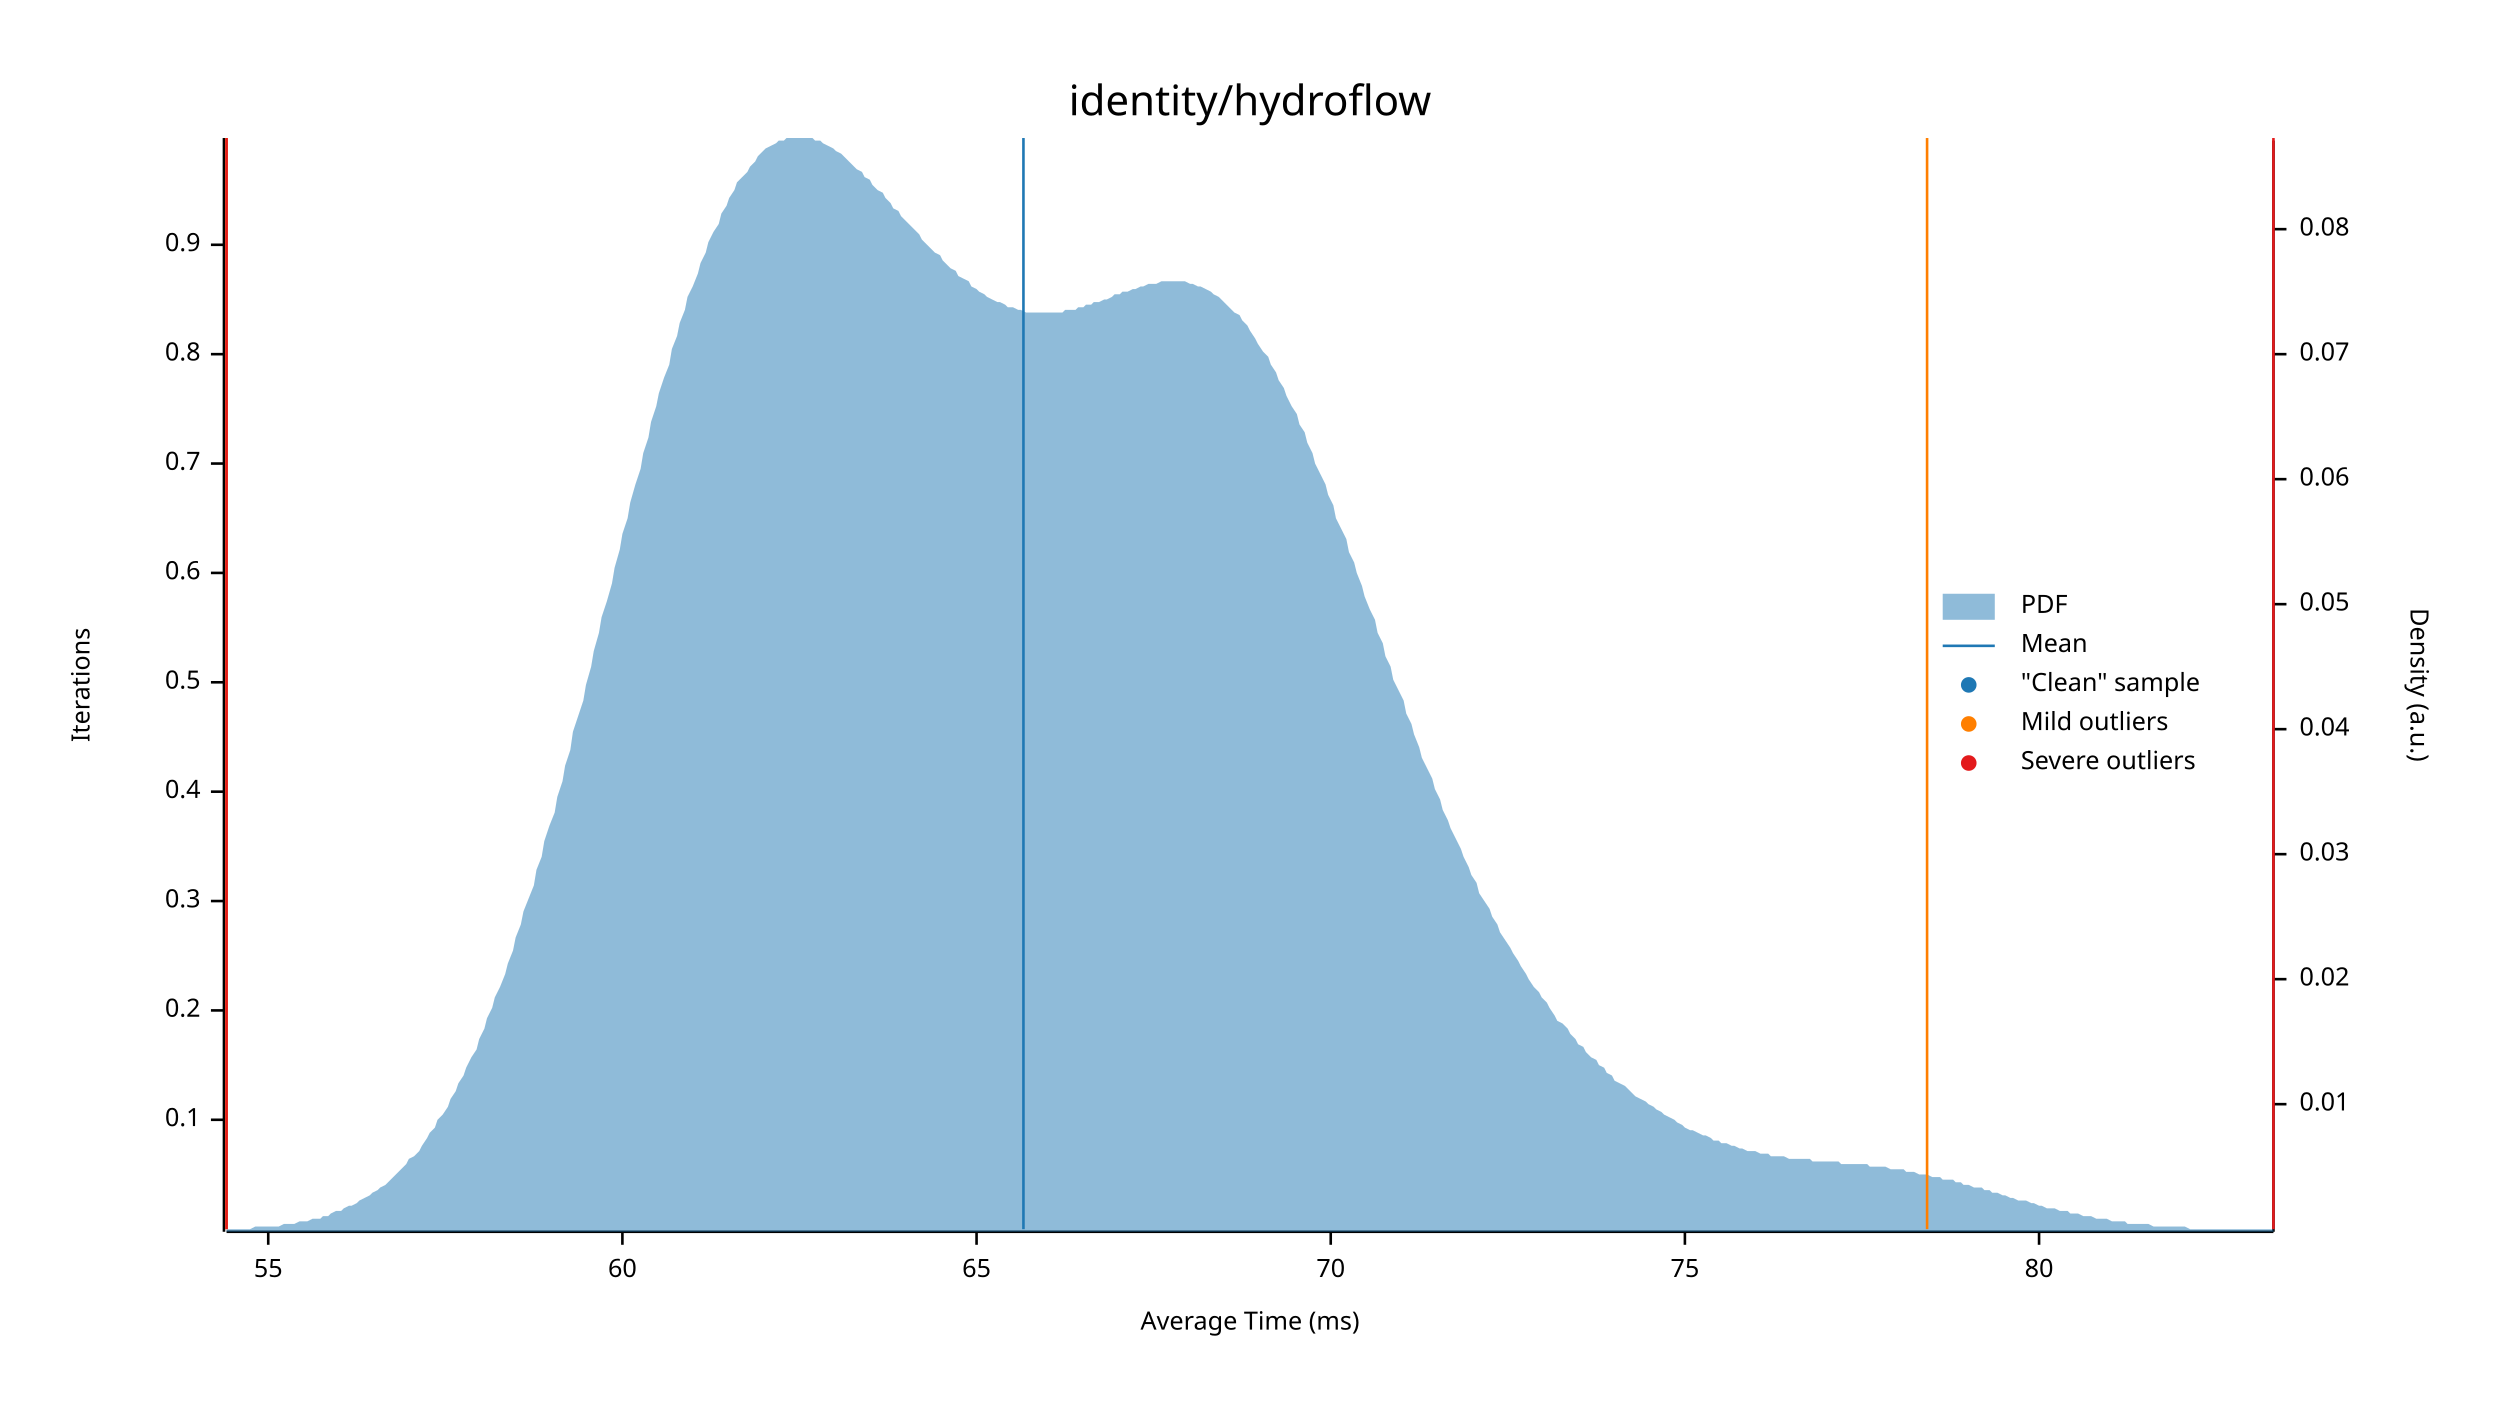
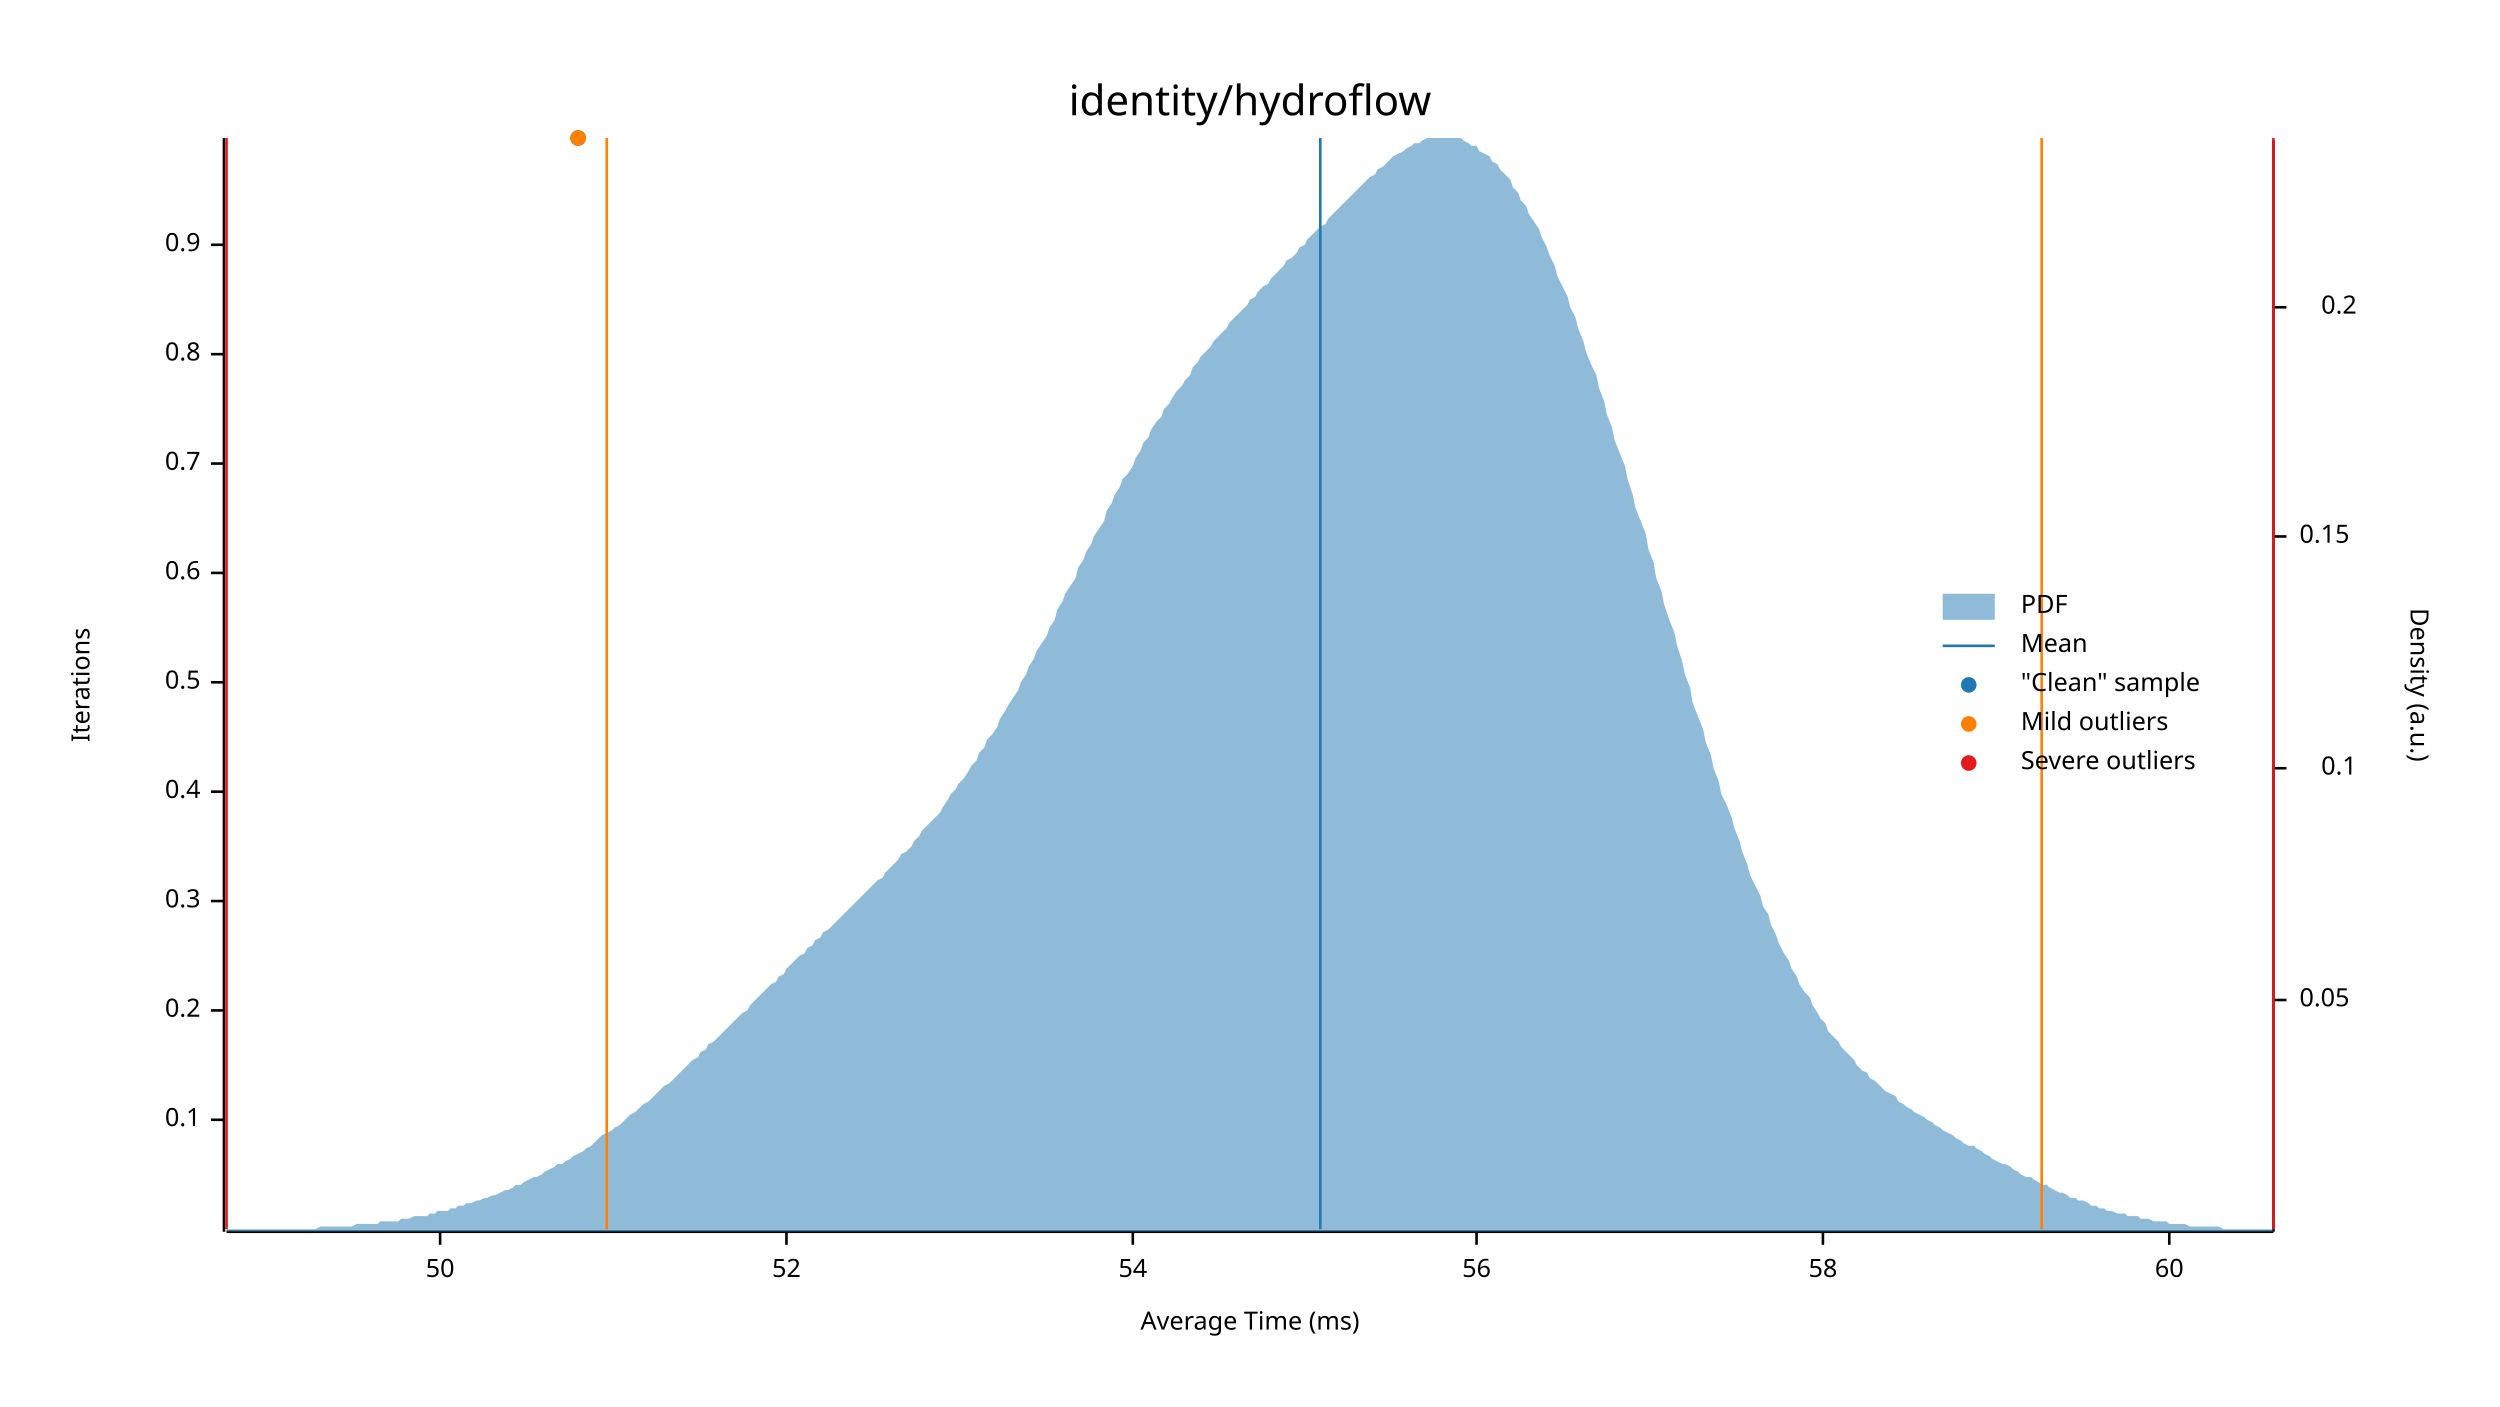
<svg xmlns="http://www.w3.org/2000/svg" width="960" height="540" viewBox="0 0 960 540">
  <text x="480" y="32" dy="0.76em" text-anchor="middle" font-family="sans-serif" font-size="16.129" opacity="1" fill="#000000">
identity/hydroflow
</text>
  <text x="27" y="263" dy="0.76em" text-anchor="middle" font-family="sans-serif" font-size="9.677" opacity="1" fill="#000000" transform="rotate(270, 27, 263)">
Iterations
</text>
  <text x="480" y="513" dy="-0.5ex" text-anchor="middle" font-family="sans-serif" font-size="9.677" opacity="1" fill="#000000">
Average Time (ms)
</text>
  <polyline fill="none" opacity="1" stroke="#000000" stroke-width="1" points="86,53 86,473 " />
  <text x="77" y="430" dy="0.5ex" text-anchor="end" font-family="sans-serif" font-size="9.677" opacity="1" fill="#000000">
0.1
</text>
  <polyline fill="none" opacity="1" stroke="#000000" stroke-width="1" points="81,430 86,430 " />
  <text x="77" y="388" dy="0.5ex" text-anchor="end" font-family="sans-serif" font-size="9.677" opacity="1" fill="#000000">
0.2
</text>
  <polyline fill="none" opacity="1" stroke="#000000" stroke-width="1" points="81,388 86,388 " />
  <text x="77" y="346" dy="0.5ex" text-anchor="end" font-family="sans-serif" font-size="9.677" opacity="1" fill="#000000">
0.3
</text>
  <polyline fill="none" opacity="1" stroke="#000000" stroke-width="1" points="81,346 86,346 " />
  <text x="77" y="304" dy="0.5ex" text-anchor="end" font-family="sans-serif" font-size="9.677" opacity="1" fill="#000000">
0.4
</text>
  <polyline fill="none" opacity="1" stroke="#000000" stroke-width="1" points="81,304 86,304 " />
  <text x="77" y="262" dy="0.5ex" text-anchor="end" font-family="sans-serif" font-size="9.677" opacity="1" fill="#000000">
0.5
</text>
  <polyline fill="none" opacity="1" stroke="#000000" stroke-width="1" points="81,262 86,262 " />
  <text x="77" y="220" dy="0.5ex" text-anchor="end" font-family="sans-serif" font-size="9.677" opacity="1" fill="#000000">
0.6
</text>
  <polyline fill="none" opacity="1" stroke="#000000" stroke-width="1" points="81,220 86,220 " />
  <text x="77" y="178" dy="0.5ex" text-anchor="end" font-family="sans-serif" font-size="9.677" opacity="1" fill="#000000">
0.7
</text>
  <polyline fill="none" opacity="1" stroke="#000000" stroke-width="1" points="81,178 86,178 " />
  <text x="77" y="136" dy="0.5ex" text-anchor="end" font-family="sans-serif" font-size="9.677" opacity="1" fill="#000000">
0.8
</text>
  <polyline fill="none" opacity="1" stroke="#000000" stroke-width="1" points="81,136 86,136 " />
  <text x="77" y="94" dy="0.5ex" text-anchor="end" font-family="sans-serif" font-size="9.677" opacity="1" fill="#000000">
0.9
</text>
  <polyline fill="none" opacity="1" stroke="#000000" stroke-width="1" points="81,94 86,94 " />
  <polyline fill="none" opacity="1" stroke="#000000" stroke-width="1" points="87,473 873,473 " />
-   <text x="103" y="483" dy="0.76em" text-anchor="middle" font-family="sans-serif" font-size="9.677" opacity="1" fill="#000000">
- 55
+   <text x="169" y="483" dy="0.76em" text-anchor="middle" font-family="sans-serif" font-size="9.677" opacity="1" fill="#000000">
+ 50
</text>
-   <polyline fill="none" opacity="1" stroke="#000000" stroke-width="1" points="103,473 103,478 " />
-   <text x="239" y="483" dy="0.76em" text-anchor="middle" font-family="sans-serif" font-size="9.677" opacity="1" fill="#000000">
+   <polyline fill="none" opacity="1" stroke="#000000" stroke-width="1" points="169,473 169,478 " />
+   <text x="302" y="483" dy="0.76em" text-anchor="middle" font-family="sans-serif" font-size="9.677" opacity="1" fill="#000000">
+ 52
+ </text>
+   <polyline fill="none" opacity="1" stroke="#000000" stroke-width="1" points="302,473 302,478 " />
+   <text x="435" y="483" dy="0.76em" text-anchor="middle" font-family="sans-serif" font-size="9.677" opacity="1" fill="#000000">
+ 54
+ </text>
+   <polyline fill="none" opacity="1" stroke="#000000" stroke-width="1" points="435,473 435,478 " />
+   <text x="567" y="483" dy="0.76em" text-anchor="middle" font-family="sans-serif" font-size="9.677" opacity="1" fill="#000000">
+ 56
+ </text>
+   <polyline fill="none" opacity="1" stroke="#000000" stroke-width="1" points="567,473 567,478 " />
+   <text x="700" y="483" dy="0.76em" text-anchor="middle" font-family="sans-serif" font-size="9.677" opacity="1" fill="#000000">
+ 58
+ </text>
+   <polyline fill="none" opacity="1" stroke="#000000" stroke-width="1" points="700,473 700,478 " />
+   <text x="833" y="483" dy="0.76em" text-anchor="middle" font-family="sans-serif" font-size="9.677" opacity="1" fill="#000000">
60
</text>
-   <polyline fill="none" opacity="1" stroke="#000000" stroke-width="1" points="239,473 239,478 " />
-   <text x="375" y="483" dy="0.76em" text-anchor="middle" font-family="sans-serif" font-size="9.677" opacity="1" fill="#000000">
- 65
- </text>
-   <polyline fill="none" opacity="1" stroke="#000000" stroke-width="1" points="375,473 375,478 " />
-   <text x="511" y="483" dy="0.76em" text-anchor="middle" font-family="sans-serif" font-size="9.677" opacity="1" fill="#000000">
- 70
- </text>
-   <polyline fill="none" opacity="1" stroke="#000000" stroke-width="1" points="511,473 511,478 " />
-   <text x="647" y="483" dy="0.76em" text-anchor="middle" font-family="sans-serif" font-size="9.677" opacity="1" fill="#000000">
- 75
- </text>
-   <polyline fill="none" opacity="1" stroke="#000000" stroke-width="1" points="647,473 647,478 " />
-   <text x="783" y="483" dy="0.76em" text-anchor="middle" font-family="sans-serif" font-size="9.677" opacity="1" fill="#000000">
- 80
- </text>
-   <polyline fill="none" opacity="1" stroke="#000000" stroke-width="1" points="783,473 783,478 " />
+   <polyline fill="none" opacity="1" stroke="#000000" stroke-width="1" points="833,473 833,478 " />
  <text x="933" y="263" dy="0.76em" text-anchor="middle" font-family="sans-serif" font-size="9.677" opacity="1" fill="#000000" transform="rotate(90, 933, 263)">
Density (a.u.)
</text>
  <polyline fill="none" opacity="1" stroke="#000000" stroke-width="1" points="873,54 873,473 " />
-   <text x="883" y="424" dy="0.5ex" text-anchor="start" font-family="sans-serif" font-size="9.677" opacity="1" fill="#000000">
- 0.01
- </text>
-   <polyline fill="none" opacity="1" stroke="#000000" stroke-width="1" points="873,424 878,424 " />
-   <text x="883" y="376" dy="0.5ex" text-anchor="start" font-family="sans-serif" font-size="9.677" opacity="1" fill="#000000">
- 0.02
- </text>
-   <polyline fill="none" opacity="1" stroke="#000000" stroke-width="1" points="873,376 878,376 " />
-   <text x="883" y="328" dy="0.5ex" text-anchor="start" font-family="sans-serif" font-size="9.677" opacity="1" fill="#000000">
- 0.03
- </text>
-   <polyline fill="none" opacity="1" stroke="#000000" stroke-width="1" points="873,328 878,328 " />
-   <text x="883" y="280" dy="0.5ex" text-anchor="start" font-family="sans-serif" font-size="9.677" opacity="1" fill="#000000">
- 0.04
- </text>
-   <polyline fill="none" opacity="1" stroke="#000000" stroke-width="1" points="873,280 878,280 " />
-   <text x="883" y="232" dy="0.5ex" text-anchor="start" font-family="sans-serif" font-size="9.677" opacity="1" fill="#000000">
+   <text x="883" y="384" dy="0.5ex" text-anchor="start" font-family="sans-serif" font-size="9.677" opacity="1" fill="#000000">
0.05
</text>
-   <polyline fill="none" opacity="1" stroke="#000000" stroke-width="1" points="873,232 878,232 " />
-   <text x="883" y="184" dy="0.5ex" text-anchor="start" font-family="sans-serif" font-size="9.677" opacity="1" fill="#000000">
- 0.06
+   <polyline fill="none" opacity="1" stroke="#000000" stroke-width="1" points="873,384 878,384 " />
+   <text x="905" y="295" dy="0.5ex" text-anchor="end" font-family="sans-serif" font-size="9.677" opacity="1" fill="#000000">
+ 0.1
</text>
-   <polyline fill="none" opacity="1" stroke="#000000" stroke-width="1" points="873,184 878,184 " />
-   <text x="883" y="136" dy="0.5ex" text-anchor="start" font-family="sans-serif" font-size="9.677" opacity="1" fill="#000000">
- 0.07
+   <polyline fill="none" opacity="1" stroke="#000000" stroke-width="1" points="873,295 878,295 " />
+   <text x="883" y="206" dy="0.5ex" text-anchor="start" font-family="sans-serif" font-size="9.677" opacity="1" fill="#000000">
+ 0.15
</text>
-   <polyline fill="none" opacity="1" stroke="#000000" stroke-width="1" points="873,136 878,136 " />
-   <text x="883" y="88" dy="0.5ex" text-anchor="start" font-family="sans-serif" font-size="9.677" opacity="1" fill="#000000">
- 0.08
+   <polyline fill="none" opacity="1" stroke="#000000" stroke-width="1" points="873,206 878,206 " />
+   <text x="905" y="118" dy="0.5ex" text-anchor="end" font-family="sans-serif" font-size="9.677" opacity="1" fill="#000000">
+ 0.2
</text>
-   <polyline fill="none" opacity="1" stroke="#000000" stroke-width="1" points="873,88 878,88 " />
-   <polygon opacity="0.5" fill="#1F78B4" points="87,472 88,472 90,472 91,472 93,472 94,472 96,472 98,471 99,471 101,471 102,471 104,471 105,471 107,471 109,470 110,470 112,470 113,470 115,469 116,469 118,469 120,468 121,468 123,468 124,467 126,467 127,466 129,465 131,465 132,464 134,463 135,463 137,462 138,461 140,460 142,459 143,458 145,457 146,456 148,455 150,453 151,452 153,450 154,449 156,447 157,445 159,444 161,442 162,440 164,437 165,435 167,433 168,430 170,428 172,425 173,422 175,419 176,416 178,413 179,410 181,406 183,403 184,399 186,395 187,391 189,387 190,383 192,379 194,374 195,370 197,365 198,360 200,355 201,350 203,345 205,340 206,334 208,329 209,323 211,317 213,312 214,306 216,300 217,294 219,288 220,281 222,275 224,269 225,263 227,256 228,250 230,243 231,237 233,231 235,224 236,218 238,211 239,205 241,199 242,193 244,186 246,180 247,174 249,168 250,162 252,156 253,151 255,145 257,140 258,134 260,129 261,124 263,119 264,114 266,110 268,105 269,101 271,97 272,93 274,89 276,86 277,82 279,79 280,76 282,73 283,70 285,68 287,66 288,64 290,62 291,60 293,58 294,57 296,56 298,55 299,54 301,54 302,53 304,53 305,53 307,53 309,53 310,53 312,53 313,54 315,54 316,55 318,56 320,57 321,58 323,59 324,60 326,62 327,63 329,65 331,66 332,68 334,69 335,71 337,73 339,74 340,76 342,78 343,80 345,81 346,83 348,85 350,87 351,88 353,90 354,92 356,94 357,95 359,97 361,98 362,100 364,102 365,103 367,104 368,106 370,107 372,108 373,110 375,111 376,112 378,113 379,114 381,115 383,116 384,116 386,117 387,118 389,118 391,119 392,119 394,120 395,120 397,120 398,120 400,120 402,120 403,120 405,120 406,120 408,120 409,119 411,119 413,119 414,118 416,118 417,117 419,117 420,116 422,116 424,115 425,115 427,114 428,113 430,113 431,112 433,112 435,111 436,111 438,110 439,110 441,109 442,109 444,109 446,108 447,108 449,108 450,108 452,108 454,108 455,108 457,109 458,109 460,110 461,110 463,111 465,112 466,113 468,114 469,115 471,117 472,118 474,120 476,121 477,123 479,125 480,127 482,130 483,132 485,135 487,137 488,140 490,143 491,146 493,149 494,152 496,156 498,159 499,163 501,166 502,170 504,174 505,178 507,182 509,186 510,190 512,194 513,199 515,203 517,207 518,212 520,216 521,220 523,225 524,229 526,234 528,238 529,243 531,247 532,252 534,256 535,261 537,265 539,269 540,274 542,278 543,282 545,287 546,291 548,295 550,299 551,303 553,307 554,311 556,315 557,318 559,322 561,326 562,329 564,333 565,336 567,339 568,343 570,346 572,349 573,352 575,355 576,358 578,361 580,364 581,366 583,369 584,371 586,374 587,376 589,379 591,381 592,383 594,385 595,387 597,390 598,392 600,393 602,395 603,397 605,399 606,401 608,402 609,404 611,406 613,407 614,409 616,410 617,412 619,413 620,415 622,416 624,417 625,418 627,420 628,421 630,422 632,423 633,424 635,425 636,426 638,427 639,428 641,429 643,430 644,431 646,432 647,433 649,434 650,434 652,435 654,436 655,436 657,437 658,438 660,438 661,439 663,439 665,440 666,440 668,441 669,441 671,442 672,442 674,442 676,443 677,443 679,443 680,444 682,444 683,444 685,444 687,445 688,445 690,445 691,445 693,445 695,445 696,446 698,446 699,446 701,446 702,446 704,446 706,446 707,447 709,447 710,447 712,447 713,447 715,447 717,447 718,448 720,448 721,448 723,448 724,448 726,449 728,449 729,449 731,449 732,450 734,450 735,450 737,451 739,451 740,451 742,452 743,452 745,452 746,453 748,453 750,453 751,454 753,454 754,455 756,455 758,456 759,456 761,456 762,457 764,457 765,458 767,458 769,459 770,459 772,460 773,460 775,461 776,461 778,461 780,462 781,462 783,463 784,463 786,464 787,464 789,464 791,465 792,465 794,465 795,466 797,466 798,466 800,467 802,467 803,467 805,468 806,468 808,468 809,468 811,469 813,469 814,469 816,469 817,470 819,470 821,470 822,470 824,470 825,470 827,471 828,471 830,471 832,471 833,471 835,471 836,471 838,471 839,471 841,472 843,472 844,472 846,472 847,472 849,472 850,472 852,472 854,472 855,472 857,472 858,472 860,472 861,472 863,472 865,472 866,472 868,472 869,472 871,472 873,472 873,473 87,473 " />
-   <polyline fill="none" opacity="1" stroke="#1F78B4" stroke-width="1" points="393,472 393,53 " />
-   <polyline fill="none" opacity="1" stroke="#FF7F00" stroke-width="1" points="87,472 87,53 " />
-   <polyline fill="none" opacity="1" stroke="#FF7F00" stroke-width="1" points="740,472 740,53 " />
+   <polyline fill="none" opacity="1" stroke="#000000" stroke-width="1" points="873,118 878,118 " />
+   <polygon opacity="0.5" fill="#1F78B4" points="87,472 88,472 90,472 91,472 93,472 94,472 96,472 98,472 99,472 101,472 102,472 104,472 105,472 107,472 109,472 110,472 112,472 113,472 115,472 116,472 118,472 120,472 121,472 123,471 124,471 126,471 127,471 129,471 131,471 132,471 134,471 135,471 137,470 138,470 140,470 142,470 143,470 145,470 146,469 148,469 150,469 151,469 153,469 154,468 156,468 157,468 159,467 161,467 162,467 164,467 165,466 167,466 168,465 170,465 172,465 173,464 175,464 176,463 178,463 179,462 181,462 183,461 184,461 186,460 187,460 189,459 190,459 192,458 194,457 195,457 197,456 198,455 200,455 201,454 203,453 205,452 206,452 208,451 209,450 211,449 213,448 214,447 216,447 217,446 219,445 220,444 222,443 224,442 225,441 227,440 228,439 230,437 231,436 233,435 235,434 236,433 238,432 239,431 241,429 242,428 244,427 246,425 247,424 249,423 250,422 252,420 253,419 255,417 257,416 258,415 260,413 261,412 263,410 264,409 266,407 268,406 269,404 271,403 272,401 274,400 276,398 277,397 279,395 280,394 282,392 283,391 285,389 287,388 288,386 290,384 291,383 293,381 294,380 296,378 298,377 299,375 301,374 302,372 304,370 305,369 307,367 309,366 310,364 312,363 313,361 315,360 316,358 318,357 320,355 321,354 323,352 324,351 326,349 327,348 329,346 331,344 332,343 334,341 335,340 337,338 339,337 340,335 342,333 343,332 345,330 346,328 348,327 350,325 351,323 353,321 354,319 356,317 357,316 359,314 361,312 362,310 364,307 365,305 367,303 368,301 370,299 372,296 373,294 375,292 376,289 378,287 379,284 381,282 383,279 384,276 386,273 387,271 389,268 391,265 392,262 394,259 395,256 397,253 398,250 400,247 402,244 403,241 405,238 406,234 408,231 409,228 411,225 413,222 414,218 416,215 417,212 419,209 420,206 422,203 424,200 425,196 427,193 428,190 430,187 431,184 433,182 435,179 436,176 438,173 439,170 441,168 442,165 444,162 446,160 447,157 449,155 450,153 452,150 454,148 455,146 457,144 458,141 460,139 461,137 463,135 465,133 466,131 468,129 469,128 471,126 472,124 474,122 476,120 477,119 479,117 480,115 482,114 483,112 485,110 487,109 488,107 490,105 491,104 493,102 494,100 496,99 498,97 499,95 501,94 502,92 504,90 505,89 507,87 509,86 510,84 512,82 513,81 515,79 517,77 518,76 520,74 521,73 523,71 524,70 526,68 528,67 529,65 531,64 532,63 534,61 535,60 537,59 539,58 540,57 542,56 543,55 545,55 546,54 548,53 550,53 551,53 553,53 554,53 556,53 557,53 559,53 561,53 562,54 564,55 565,56 567,56 568,58 570,59 572,60 573,62 575,63 576,65 578,67 580,69 581,72 583,74 584,77 586,79 587,82 589,85 591,88 592,91 594,95 595,98 597,102 598,106 600,110 602,114 603,118 605,122 606,126 608,131 609,135 611,140 613,144 614,149 616,154 617,159 619,164 620,169 622,174 624,179 625,184 627,190 628,195 630,200 632,205 633,211 635,216 636,222 638,227 639,232 641,238 643,243 644,248 646,254 647,259 649,264 650,270 652,275 654,280 655,285 657,290 658,295 660,300 661,305 663,309 665,314 666,318 668,323 669,327 671,332 672,336 674,340 676,344 677,348 679,351 680,355 682,359 683,362 685,366 687,369 688,372 690,375 691,378 693,381 695,383 696,386 698,389 699,391 701,393 702,396 704,398 706,400 707,402 709,404 710,405 712,407 713,409 715,411 717,412 718,414 720,415 721,416 723,418 724,419 726,420 728,421 729,423 731,424 732,425 734,426 735,427 737,428 739,429 740,430 742,431 743,432 745,433 746,434 748,435 750,436 751,437 753,438 754,439 756,440 758,440 759,441 761,442 762,443 764,444 765,445 767,446 769,447 770,447 772,448 773,449 775,450 776,451 778,452 780,452 781,453 783,454 784,455 786,455 787,456 789,457 791,458 792,458 794,459 795,460 797,460 798,461 800,461 802,462 803,463 805,463 806,464 808,464 809,465 811,465 813,466 814,466 816,466 817,467 819,467 821,467 822,468 824,468 825,468 827,469 828,469 830,469 832,469 833,470 835,470 836,470 838,470 839,470 841,471 843,471 844,471 846,471 847,471 849,471 850,471 852,471 854,472 855,472 857,472 858,472 860,472 861,472 863,472 865,472 866,472 868,472 869,472 871,472 873,472 873,473 87,473 " />
+   <polyline fill="none" opacity="1" stroke="#1F78B4" stroke-width="1" points="507,472 507,53 " />
+   <polyline fill="none" opacity="1" stroke="#FF7F00" stroke-width="1" points="233,472 233,53 " />
+   <polyline fill="none" opacity="1" stroke="#FF7F00" stroke-width="1" points="784,472 784,53 " />
  <polyline fill="none" opacity="1" stroke="#E31A1C" stroke-width="1" points="87,472 87,53 " />
  <polyline fill="none" opacity="1" stroke="#E31A1C" stroke-width="1" points="873,472 873,53 " />
+   <circle cx="222" cy="53" r="3" opacity="1" fill="#1F78B4" stroke="none" stroke-width="1" />
+   <circle cx="222" cy="53" r="3" opacity="1" fill="#FF7F00" stroke="none" stroke-width="1" />
  <text x="776" y="228" dy="0.76em" text-anchor="start" font-family="sans-serif" font-size="9.677" opacity="1" fill="#000000">
PDF
</text>
  <text x="776" y="243" dy="0.76em" text-anchor="start" font-family="sans-serif" font-size="9.677" opacity="1" fill="#000000">
Mean
</text>
  <text x="776" y="258" dy="0.76em" text-anchor="start" font-family="sans-serif" font-size="9.677" opacity="1" fill="#000000">
"Clean" sample
</text>
  <text x="776" y="273" dy="0.76em" text-anchor="start" font-family="sans-serif" font-size="9.677" opacity="1" fill="#000000">
Mild outliers
</text>
  <text x="776" y="288" dy="0.76em" text-anchor="start" font-family="sans-serif" font-size="9.677" opacity="1" fill="#000000">
Severe outliers
</text>
  <rect x="746" y="228" width="20" height="10" opacity="0.5" fill="#1F78B4" stroke="none" />
  <polyline fill="none" opacity="1" stroke="#1F78B4" stroke-width="1" points="746,248 766,248 " />
  <circle cx="756" cy="263" r="3" opacity="1" fill="#1F78B4" stroke="none" stroke-width="1" />
  <circle cx="756" cy="278" r="3" opacity="1" fill="#FF7F00" stroke="none" stroke-width="1" />
  <circle cx="756" cy="293" r="3" opacity="1" fill="#E31A1C" stroke="none" stroke-width="1" />
</svg>
